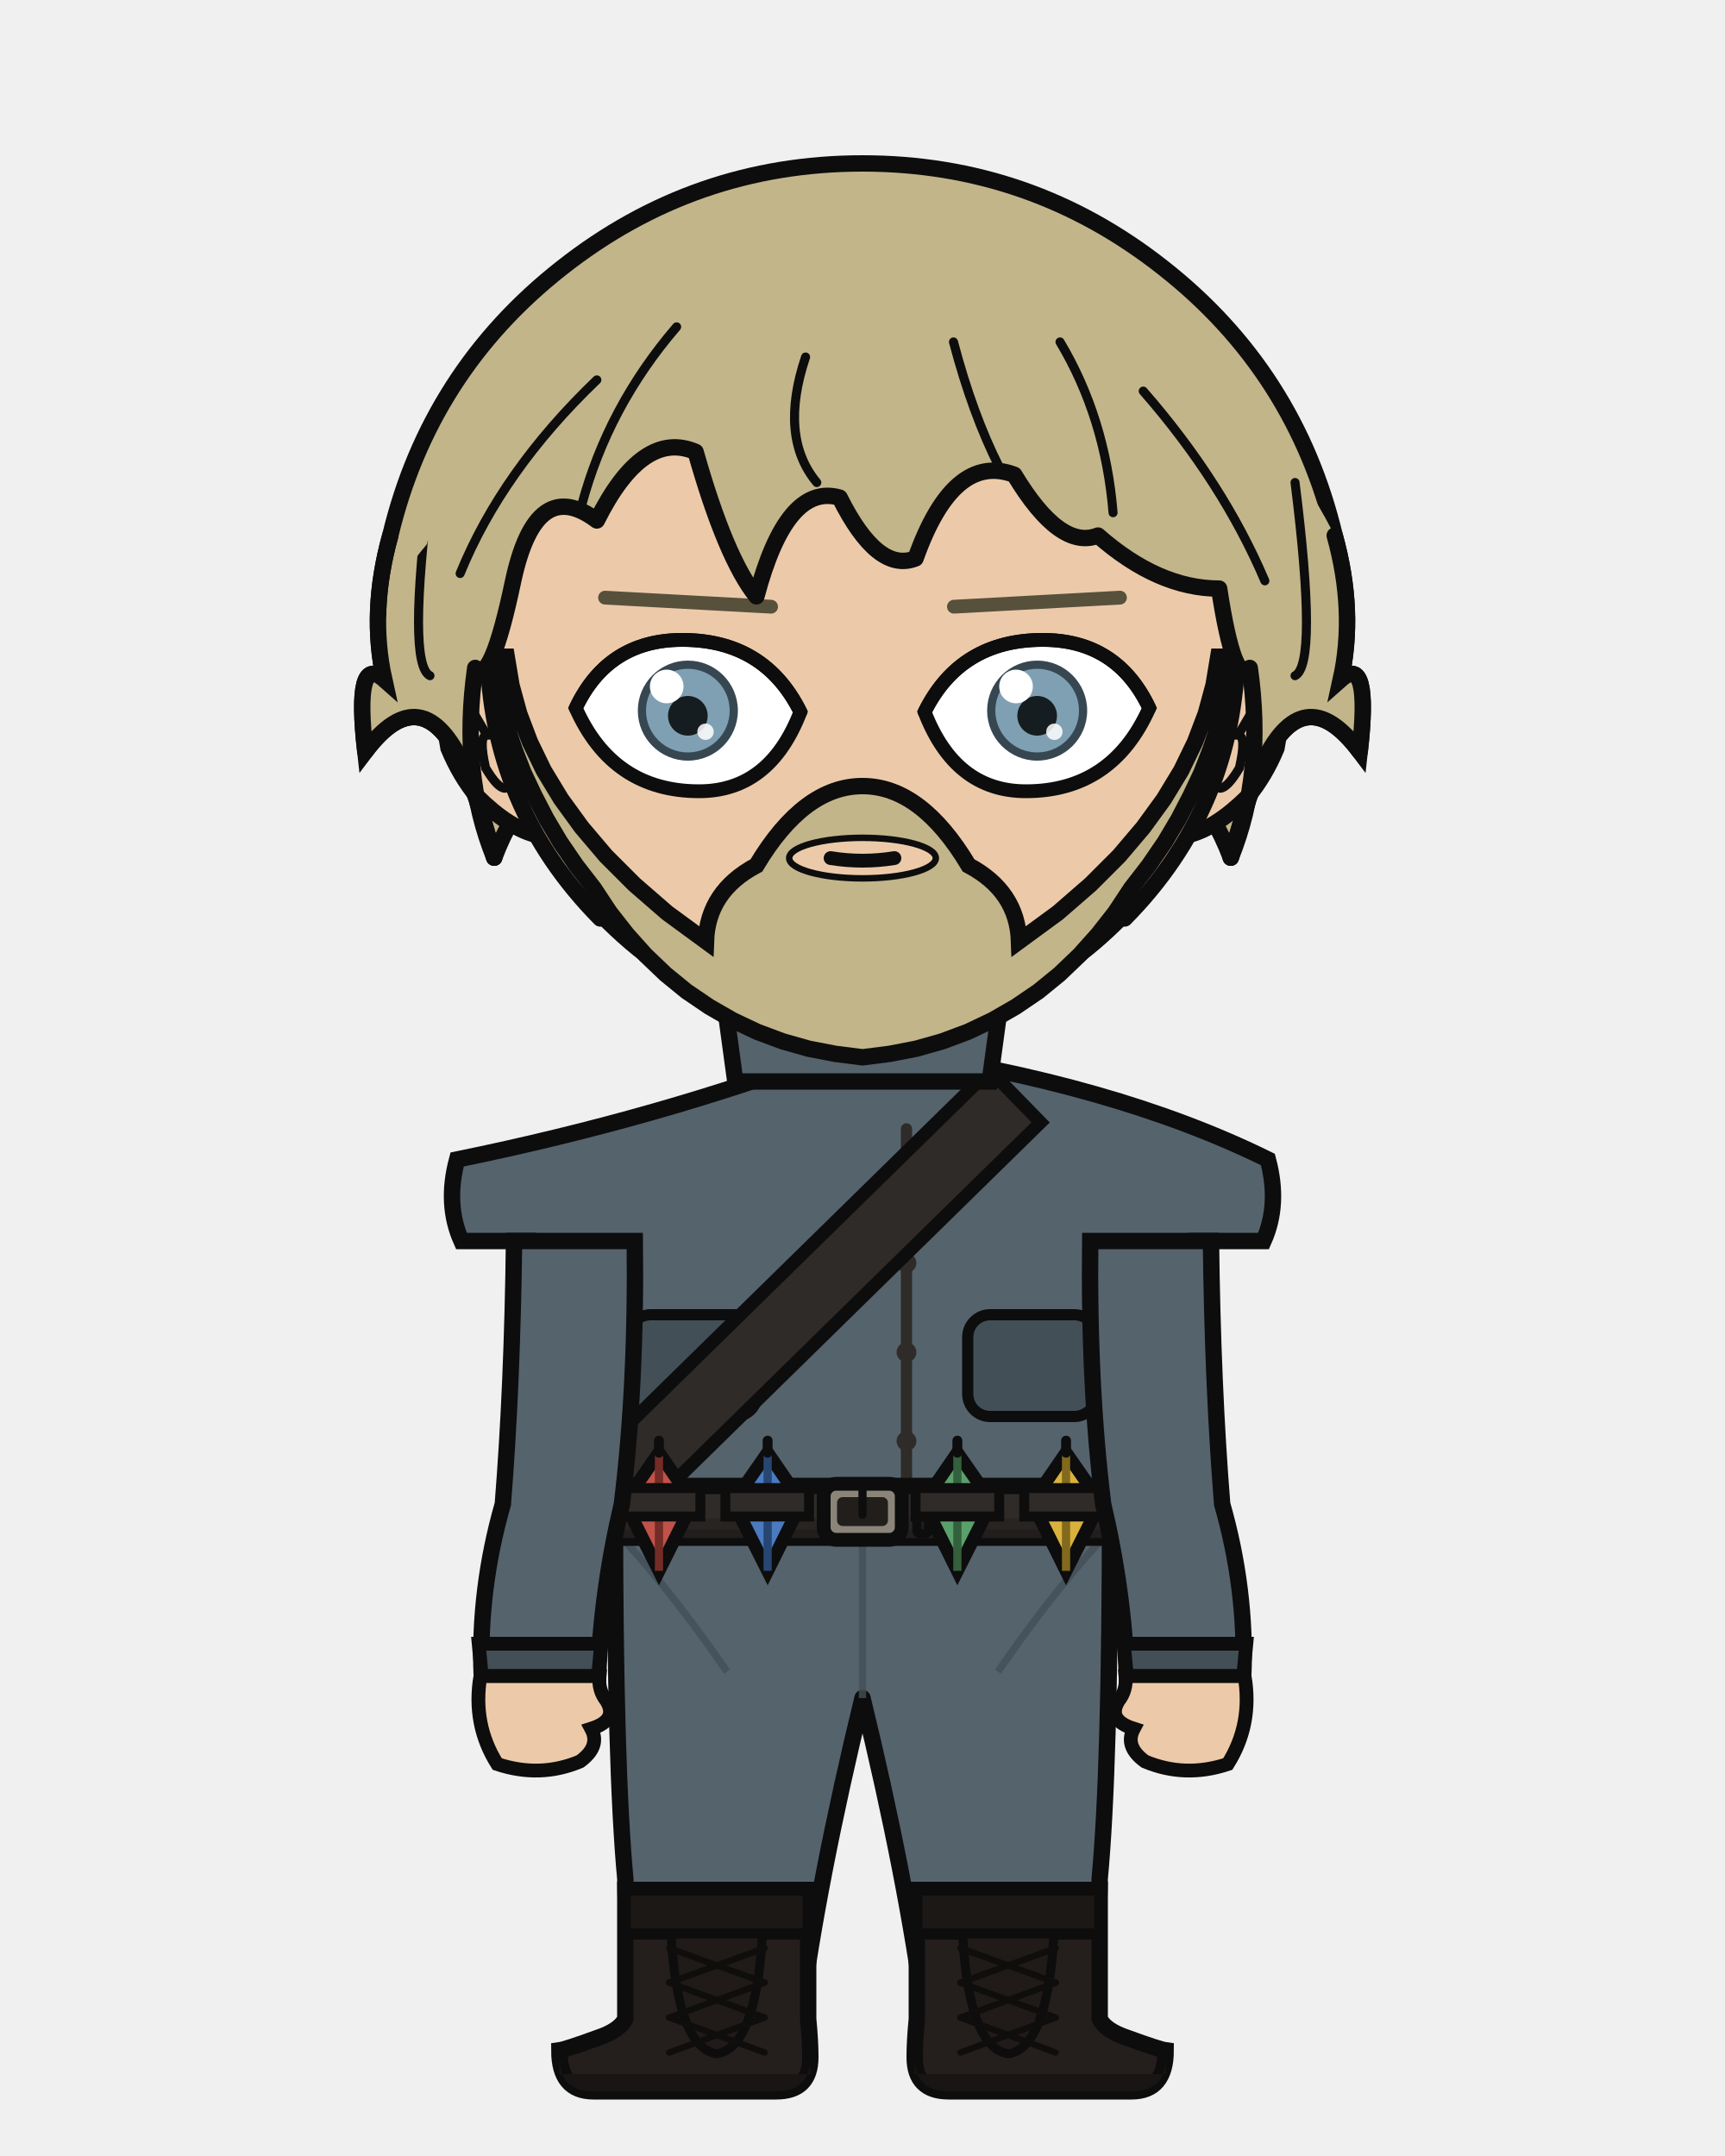
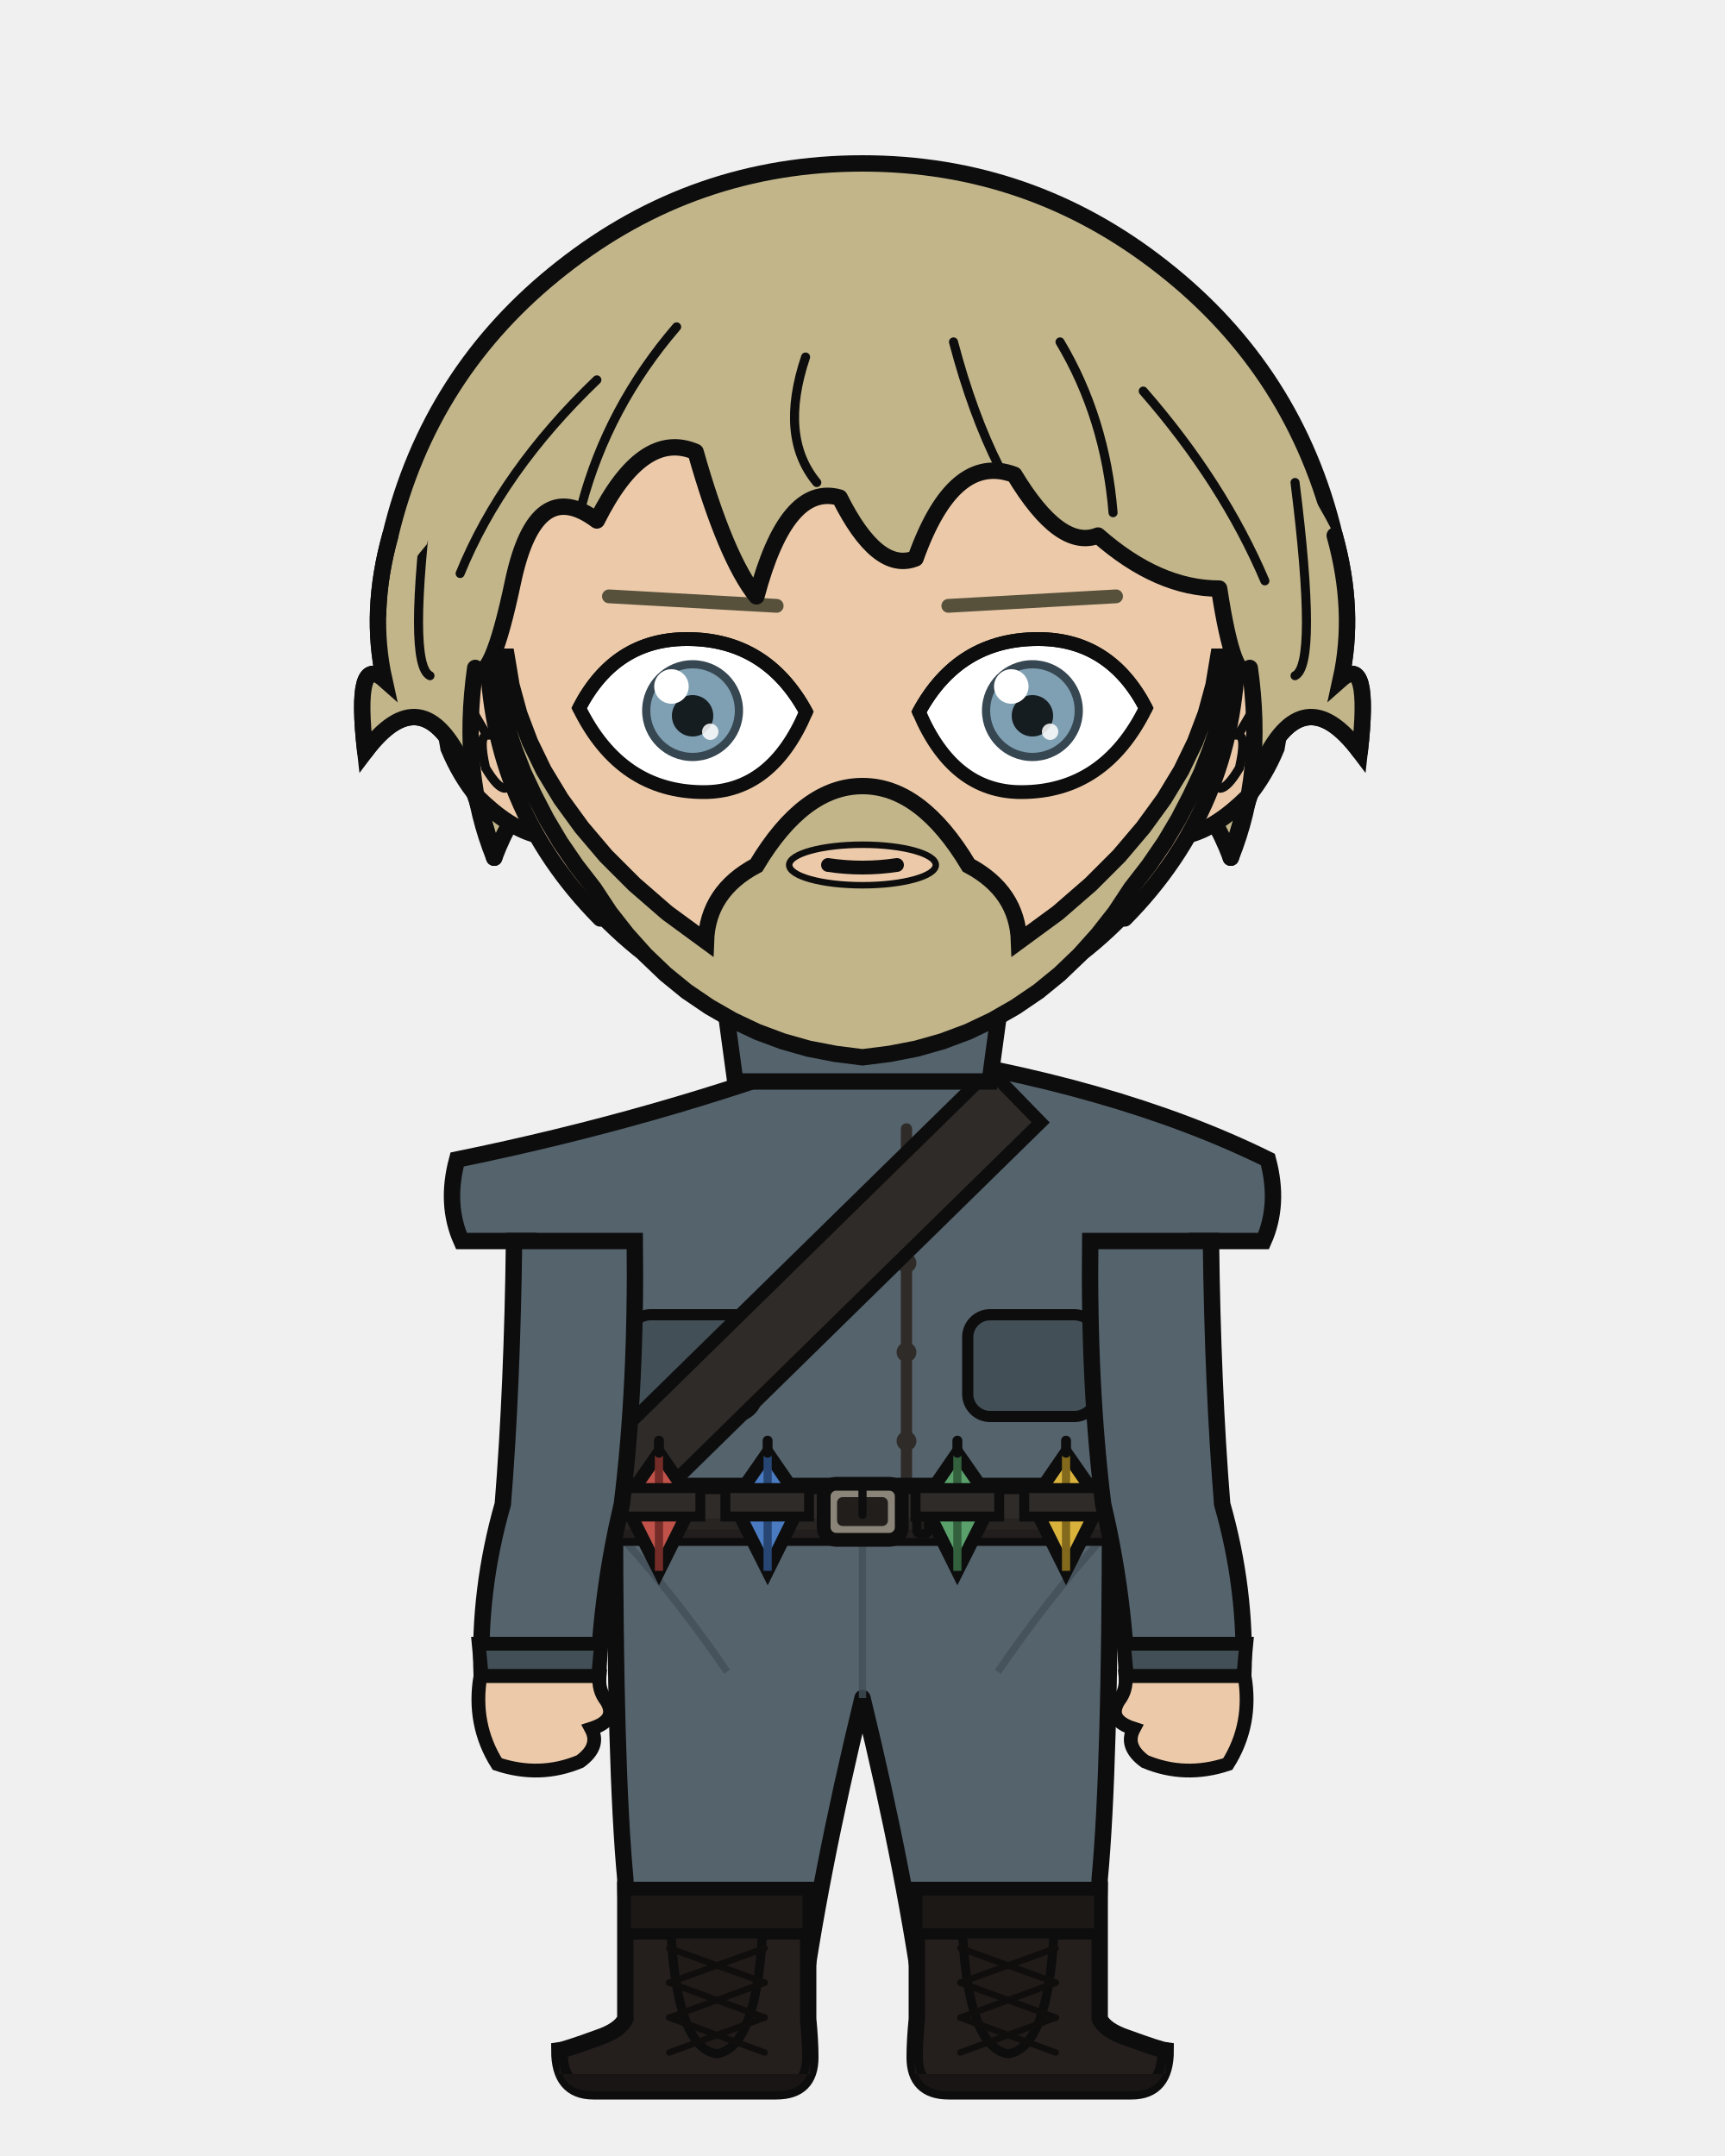
<svg xmlns="http://www.w3.org/2000/svg" width="400" height="500" viewBox="0 0 400 500">
  <defs>
    <clipPath id="hair-front">
      <path d="M 114.6 198.9 Q 106.7 179.5 110.2 154.9 Q 113.8 159.4 119.0 134.7 Q 124.3 110.1 138.4 120.7 Q 149.0 99.5 161.3 104.8 Q 168.3 129.5 175.4 138.3 Q 182.4 111.9 194.7 115.4 Q 203.5 133.0 212.3 129.5 Q 221.1 104.8 235.2 110.1 Q 245.8 127.7 254.6 124.2 Q 268.6 136.5 282.7 136.5 Q 286.2 159.4 289.8 154.9 Q 293.3 179.5 285.4 198.9 Q 289.8 183.1 292.4 177.8 Q 302.1 156.7 315.3 174.3 Q 317.9 151.4 310.9 157.6 Q 314.4 141.8 309.5 124.2 Q 292.5 91.3 264.3 69.0 Q 236.0 46.7 200.0 46.7 Q 164.0 46.7 135.7 69.0 Q 107.5 91.3 99.0 126.2 Q 85.6 141.8 89.1 157.6 Q 82.1 151.4 84.7 174.3 Q 97.9 156.7 107.6 177.8 Q 110.2 183.1 114.6 198.9 Z" />
    </clipPath>
  </defs>
  <path d="M 90.5 124.2 Q 99.6 86.2 130.3 62.1 Q 161.0 37.9 200.0 37.9 Q 239.0 37.9 269.7 62.1 Q 300.4 86.2 309.5 124.2 Q 314.4 141.8 310.9 157.6 Q 317.9 151.4 315.3 174.3 Q 302.1 156.7 292.4 177.8 Q 289.8 183.1 285.4 198.9 Q 277.4 177.8 268.6 190.1 Q 259.8 195.4 247.5 220.0 Q 226.4 195.4 200.0 200.7 Q 173.6 195.4 152.5 220.0 Q 140.2 195.4 131.4 190.1 Q 122.6 177.8 114.6 198.9 Q 110.2 183.1 107.6 177.8 Q 97.9 156.7 84.7 174.3 Q 82.1 151.4 89.1 157.6 Q 85.6 141.8 90.5 124.2 Z" fill="#c2b58a" />
  <path d="M 90.5 124.2 Q 99.6 86.2 130.3 62.1 Q 161.0 37.9 200.0 37.9 Q 239.0 37.9 269.7 62.1 Q 300.4 86.2 309.5 124.2 Q 314.4 141.8 310.9 157.6 Q 317.9 151.4 315.3 174.3 Q 302.1 156.7 292.4 177.8 Q 289.8 183.1 285.4 198.9 Q 277.4 177.8 268.6 190.1 Q 259.8 195.4 247.5 220.0 Q 226.4 195.4 200.0 200.7 Q 173.6 195.4 152.5 220.0 Q 140.2 195.4 131.4 190.1 Q 122.6 177.8 114.6 198.9 Q 110.2 183.1 107.6 177.8 Q 97.9 156.7 84.7 174.3 Q 82.1 151.4 89.1 157.6 Q 85.6 141.8 90.5 124.2 Z" fill="none" stroke="#0d0d0d" stroke-width="3.8" stroke-linecap="round" stroke-linejoin="round" />
  <rect x="179.8" y="225.4" width="40.3" height="40.5" rx="14.1" fill="#eccaa9" />
  <line x1="179.8" y1="225.4" x2="179.8" y2="265.9" stroke="#0d0d0d" stroke-width="3.8" />
  <line x1="220.2" y1="225.4" x2="220.2" y2="265.9" stroke="#0d0d0d" stroke-width="3.8" />
  <path d="M 142.6 350.6 L 257.4 350.6 Q 257.4 410.2 255.0 435.7 Q 254.9 447.1 253.1 468.2 L 214.5 468.2 Q 210.2 435.7 200.0 393.8 Q 189.8 435.7 185.5 468.2 L 146.9 468.2 Q 145.1 447.1 145.0 435.7 Q 142.6 410.2 142.6 350.6 Z" fill="#55636d" stroke="#0d0d0d" stroke-width="3.8" stroke-linejoin="round" />
  <line x1="200.0" y1="355.8" x2="200.0" y2="393.8" stroke="#424f57" stroke-width="1.7" opacity="0.8" />
  <path d="M 145.0 357.5 Q 156.8 370.5 168.6 387.7" fill="none" stroke="#424f57" stroke-width="1.7" opacity="0.8" />
  <path d="M 255.0 357.5 Q 243.2 370.5 231.4 387.7" fill="none" stroke="#424f57" stroke-width="1.7" opacity="0.8" />
  <path d="M 187.4 438.3 L 187.4 468.2 Q 187.9 473.3 187.9 477.1 Q 187.9 485.0 180.0 485.0 L 137.6 485.0 Q 129.7 485.0 129.7 475.5 Q 131.2 475.3 138.6 472.6 Q 143.7 470.9 145.0 468.2 L 145.0 438.3 Z" fill="#241f1d" stroke="#0d0d0d" stroke-width="3.8" />
  <path d="M 187.9 481.0 L 129.7 481.0 L 129.7 477.1 Q 129.7 485.0 137.6 485.0 L 180.0 485.0 Q 187.9 485.0 187.9 477.1 Z" fill="#191514" />
  <rect x="145.0" y="438.3" width="42.4" height="10.2" fill="#1c1816" stroke="#0d0d0d" stroke-width="2.6" />
  <path d="M 155.6 448.5 L 176.8 448.5 Q 175.3 474.9 166.2 476.3 Q 157.1 474.9 155.6 448.5 Z" fill="#201b19" stroke="#0d0d0d" stroke-width="2.1" />
  <line x1="177.3" y1="451.8" x2="155.2" y2="459.8" stroke="#100e0d" stroke-width="1.5" stroke-linecap="round" />
  <line x1="155.2" y1="451.8" x2="177.3" y2="459.8" stroke="#100e0d" stroke-width="1.5" stroke-linecap="round" />
  <line x1="177.3" y1="459.8" x2="155.2" y2="467.9" stroke="#100e0d" stroke-width="1.5" stroke-linecap="round" />
  <line x1="155.2" y1="459.8" x2="177.3" y2="467.9" stroke="#100e0d" stroke-width="1.5" stroke-linecap="round" />
  <line x1="177.3" y1="467.9" x2="155.2" y2="476.0" stroke="#100e0d" stroke-width="1.5" stroke-linecap="round" />
  <line x1="155.2" y1="467.9" x2="177.3" y2="476.0" stroke="#100e0d" stroke-width="1.5" stroke-linecap="round" />
  <path d="M 212.6 438.3 L 212.6 468.2 Q 212.1 473.3 212.1 477.1 Q 212.1 485.0 220.0 485.0 L 262.4 485.0 Q 270.3 485.0 270.3 475.5 Q 268.8 475.3 261.4 472.6 Q 256.3 470.9 255.0 468.2 L 255.0 438.3 Z" fill="#241f1d" stroke="#0d0d0d" stroke-width="3.8" />
  <path d="M 212.1 481.0 L 270.3 481.0 L 270.3 477.1 Q 270.3 485.0 262.4 485.0 L 220.0 485.0 Q 212.1 485.0 212.1 477.1 Z" fill="#191514" />
  <rect x="212.6" y="438.3" width="42.4" height="10.2" fill="#1c1816" stroke="#0d0d0d" stroke-width="2.6" />
  <path d="M 223.2 448.5 L 244.4 448.5 Q 242.9 474.9 233.8 476.3 Q 224.7 474.9 223.2 448.5 Z" fill="#201b19" stroke="#0d0d0d" stroke-width="2.1" />
  <line x1="244.8" y1="451.8" x2="222.7" y2="459.8" stroke="#100e0d" stroke-width="1.5" stroke-linecap="round" />
  <line x1="222.7" y1="451.8" x2="244.8" y2="459.8" stroke="#100e0d" stroke-width="1.5" stroke-linecap="round" />
  <line x1="244.8" y1="459.8" x2="222.7" y2="467.9" stroke="#100e0d" stroke-width="1.5" stroke-linecap="round" />
  <line x1="222.7" y1="459.8" x2="244.8" y2="467.9" stroke="#100e0d" stroke-width="1.5" stroke-linecap="round" />
  <line x1="244.8" y1="467.9" x2="222.7" y2="476.0" stroke="#100e0d" stroke-width="1.5" stroke-linecap="round" />
  <line x1="222.7" y1="467.9" x2="244.8" y2="476.0" stroke="#100e0d" stroke-width="1.5" stroke-linecap="round" />
  <path d="M 194.4 243.7 Q 153.0 259.3 106.0 268.9 Q 103.2 279.3 107.0 287.8 L 122.5 287.8 Q 122.5 321.4 121.3 348.8 Q 120.5 349.8 120.5 350.6 L 279.5 350.6 Q 279.5 349.8 278.7 348.8 Q 277.5 321.4 277.5 287.8 L 293.0 287.8 Q 296.8 279.3 294.0 268.9 Q 258.3 251.3 205.6 243.7 L 200.0 249.4 Z" fill="#55636d" stroke="#0d0d0d" stroke-width="3.8" />
  <path d="M 210.2 261.8 L 210.2 344.6" fill="none" stroke="#2f2b28" stroke-width="2.6" stroke-linecap="round" />
  <circle cx="210.2" cy="272.2" r="2.3" fill="#2f2b28" />
  <circle cx="210.2" cy="292.9" r="2.3" fill="#2f2b28" />
  <circle cx="210.2" cy="313.6" r="2.3" fill="#2f2b28" />
  <circle cx="210.2" cy="334.2" r="2.3" fill="#2f2b28" />
  <rect x="145.7" y="304.9" width="29.9" height="23.6" rx="5.2" fill="#424f57" stroke="#0d0d0d" stroke-width="2.6" />
  <rect x="224.4" y="304.9" width="29.9" height="23.6" rx="5.2" fill="#424f57" stroke="#0d0d0d" stroke-width="2.6" />
  <path d="M 229.5 248.2 L 137.4 338.5 L 149.2 350.6 L 241.3 260.3 Z" fill="#2f2b28" stroke="#0d0d0d" stroke-width="3.0" />
  <rect x="118.9" y="344.6" width="162.2" height="12.0" rx="2.2" fill="#2f2b28" stroke="#0d0d0d" stroke-width="3.8" />
  <rect x="118.9" y="352.1" width="162.2" height="4.6" rx="2.2" fill="#262220" opacity="0.8" />
  <rect x="191.0" y="344.1" width="18.1" height="13.0" rx="2.9" fill="#8a8578" stroke="#0d0d0d" stroke-width="3.2" />
  <rect x="194.1" y="347.2" width="11.8" height="6.7" rx="1.3" fill="#211e1c" />
  <line x1="200.0" y1="344.1" x2="200.0" y2="351.3" stroke="#0d0d0d" stroke-width="1.9" stroke-linecap="round" />
  <rect x="212.6" y="345.6" width="2.7" height="10.1" rx="0.8" fill="#211e1c" stroke="#0d0d0d" stroke-width="2.1" />
  <path d="M 152.8 336.9 L 160.7 348.4 L 152.8 364.3 L 144.8 348.4 Z" fill="#c0524a" stroke="#0d0d0d" stroke-width="3.0" />
  <line x1="152.8" y1="336.9" x2="152.8" y2="364.3" stroke="#732c27" stroke-width="1.9" />
  <line x1="152.8" y1="334.1" x2="152.8" y2="336.9" stroke="#0d0d0d" stroke-width="2.3" stroke-linecap="round" />
  <rect x="143.0" y="345.1" width="19.4" height="6.6" fill="#2f2b28" stroke="#0d0d0d" stroke-width="2.3" />
  <path d="M 178.0 336.9 L 185.9 348.4 L 178.0 364.3 L 170.0 348.4 Z" fill="#4a7ac0" stroke="#0d0d0d" stroke-width="3.0" />
  <line x1="178.0" y1="336.9" x2="178.0" y2="364.3" stroke="#274673" stroke-width="1.9" />
  <line x1="178.0" y1="334.1" x2="178.0" y2="336.9" stroke="#0d0d0d" stroke-width="2.3" stroke-linecap="round" />
  <rect x="168.2" y="345.1" width="19.4" height="6.6" fill="#2f2b28" stroke="#0d0d0d" stroke-width="2.3" />
  <path d="M 222.0 336.9 L 230.0 348.4 L 222.0 364.3 L 214.1 348.4 Z" fill="#5aa06a" stroke="#0d0d0d" stroke-width="3.0" />
  <line x1="222.0" y1="336.9" x2="222.0" y2="364.3" stroke="#33603d" stroke-width="1.9" />
  <line x1="222.0" y1="334.1" x2="222.0" y2="336.9" stroke="#0d0d0d" stroke-width="2.3" stroke-linecap="round" />
  <rect x="212.3" y="345.1" width="19.4" height="6.6" fill="#2f2b28" stroke="#0d0d0d" stroke-width="2.3" />
  <path d="M 247.2 336.9 L 255.2 348.4 L 247.2 364.3 L 239.3 348.4 Z" fill="#d9b23c" stroke="#0d0d0d" stroke-width="3.0" />
  <line x1="247.2" y1="336.9" x2="247.2" y2="364.3" stroke="#82691c" stroke-width="1.9" />
  <line x1="247.2" y1="334.1" x2="247.2" y2="336.9" stroke="#0d0d0d" stroke-width="2.3" stroke-linecap="round" />
  <rect x="237.5" y="345.1" width="19.4" height="6.6" fill="#2f2b28" stroke="#0d0d0d" stroke-width="2.3" />
  <path d="M 147.2 287.8 L 119.2 287.8 Q 118.8 321.4 116.6 348.8 Q 110.9 368.7 111.7 388.7 L 138.7 388.7 Q 139.5 368.7 144.2 348.8 Q 147.6 321.4 147.2 287.8 Z" fill="#55636d" stroke="#0d0d0d" stroke-width="3.8" />
  <path d="M 111.0 381.2 L 139.4 381.2 L 138.7 388.7 L 111.7 388.7 Z" fill="#424f57" stroke="#0d0d0d" stroke-width="3.2" />
  <path d="M 111.4 388.7 Q 109.5 399.9 115.3 409.1 Q 125.2 412.4 134.5 408.5 Q 139.3 405.0 137.1 400.9 Q 143.4 398.9 140.6 394.4 Q 138.7 392.0 139.0 388.7 Z" fill="#eccaa9" stroke="#0d0d0d" stroke-width="3.2" />
  <path d="M 252.8 287.8 L 280.8 287.8 Q 281.2 321.4 283.4 348.8 Q 289.1 368.7 288.3 388.7 L 261.3 388.7 Q 260.5 368.7 255.8 348.8 Q 252.4 321.4 252.8 287.8 Z" fill="#55636d" stroke="#0d0d0d" stroke-width="3.8" />
  <path d="M 260.6 381.2 L 289.0 381.2 L 288.3 388.7 L 261.3 388.7 Z" fill="#424f57" stroke="#0d0d0d" stroke-width="3.2" />
  <path d="M 288.6 388.7 Q 290.5 399.9 284.7 409.1 Q 274.8 412.4 265.5 408.5 Q 260.7 405.0 262.9 400.9 Q 256.6 398.9 259.4 394.4 Q 261.3 392.0 261.0 388.7 Z" fill="#eccaa9" stroke="#0d0d0d" stroke-width="3.2" />
  <path d="M 165.7 215.5 L 234.3 215.5 L 229.5 250.8 L 170.5 250.8 Z" fill="#55636d" stroke="#0d0d0d" stroke-width="3.8" />
  <path d="M 200.0 215.5 L 200.0 234.9" fill="none" stroke="#0d0d0d" stroke-width="2.6" />
  <path d="M 113.1 153.2 Q 108.1 153.5 104.9 158.7 Q 102.2 164.3 104.0 173.5 Q 106.7 180.0 110.7 184.8 Q 118.2 192.2 124.7 193.7 Z" fill="#eccaa9" />
  <path d="M 113.1 153.2 Q 108.1 153.5 104.9 158.7 Q 102.2 164.3 104.0 173.5 Q 106.7 180.0 110.7 184.8 Q 118.2 192.2 124.7 193.7" fill="none" stroke="#0d0d0d" stroke-width="3.8" stroke-linecap="round" />
  <path d="M 106.6 169.6 Q 105.6 165.1 106.4 163.5 Q 107.3 162.5 108.9 163.7 Q 110.8 166.9 112.9 170.5 Q 110.9 170.6 112.6 178.1 Q 115.4 182.8 117.1 182.8" fill="none" stroke="#0d0d0d" stroke-width="2.1" stroke-linecap="round" />
  <path d="M 286.9 153.2 Q 291.9 153.5 295.1 158.7 Q 297.8 164.3 296.0 173.5 Q 293.3 180.0 289.3 184.8 Q 281.8 192.2 275.3 193.7 Z" fill="#eccaa9" />
  <path d="M 286.9 153.2 Q 291.9 153.5 295.1 158.7 Q 297.8 164.3 296.0 173.5 Q 293.3 180.0 289.3 184.8 Q 281.8 192.2 275.3 193.7" fill="none" stroke="#0d0d0d" stroke-width="3.8" stroke-linecap="round" />
  <path d="M 293.4 169.6 Q 294.4 165.1 293.6 163.5 Q 292.7 162.5 291.1 163.7 Q 289.2 166.9 287.1 170.5 Q 289.1 170.6 287.4 178.1 Q 284.6 182.8 282.9 182.8" fill="none" stroke="#0d0d0d" stroke-width="2.1" stroke-linecap="round" />
  <path d="M 200.0 62.6 Q 236.1 62.6 261.6 88.3 Q 287.1 114.1 286.9 150.6 Q 286.4 187.1 260.8 213.0 Q 235.4 239.0 200.0 239.0 Q 164.6 239.0 139.2 213.0 Q 113.6 187.1 113.1 150.6 Q 112.9 114.1 138.4 88.3 Q 163.9 62.6 200.0 62.6 Z" fill="#eccaa9" />
  <path d="M 139.2 213.0 Q 113.6 187.1 113.1 150.6 Q 112.9 114.1 138.4 88.3 Q 163.9 62.6 200.0 62.6 Q 236.1 62.6 261.6 88.3 Q 287.1 114.1 286.9 150.6 Q 286.4 187.1 260.8 213.0" fill="none" stroke="#0d0d0d" stroke-width="3.8" stroke-linecap="round" />
  <path d="M 260.8 213.0 Q 235.4 239.0 200.0 239.0 Q 164.6 239.0 139.2 213.0" fill="none" stroke="#0d0d0d" stroke-width="2.3" stroke-linecap="round" />
  <path d="M 114.0 152.3 L 114.8 157.7 L 116.0 163.1 L 117.5 168.4 L 119.3 173.8 L 121.4 179.2 L 123.9 184.5 L 126.7 189.9 L 129.9 195.3 L 133.6 200.7 L 137.7 206.0 L 137.7 206.0 L 141.4 211.6 L 145.4 216.7 L 149.7 221.5 L 154.3 225.9 L 159.2 229.9 L 164.5 233.5 L 169.9 236.6 L 175.6 239.3 L 181.5 241.5 L 187.5 243.2 L 193.7 244.4 L 200.0 245.2 L 206.3 244.4 L 212.5 243.2 L 218.5 241.5 L 224.4 239.3 L 230.1 236.6 L 235.5 233.5 L 240.8 229.9 L 245.7 225.9 L 250.3 221.5 L 254.6 216.7 L 258.6 211.6 L 262.3 206.0 L 266.4 200.7 L 270.1 195.3 L 273.3 189.9 L 276.1 184.5 L 278.6 179.2 L 280.7 173.8 L 282.5 168.4 L 284.0 163.1 L 285.2 157.7 L 286.0 152.3 L 282.5 152.3 L 281.4 158.9 L 279.6 165.5 L 277.1 172.1 L 273.9 178.7 L 269.9 185.3 L 265.1 191.9 L 259.5 198.5 L 252.9 205.1 L 245.3 211.7 L 236.3 218.3 Q 235.9 206.7 224.6 200.7 Q 213.6 182.3 200.0 182.3 Q 186.4 182.3 175.4 200.7 Q 164.1 206.7 163.7 218.3 L 154.7 211.7 L 147.1 205.1 L 140.5 198.5 L 134.9 191.9 L 130.1 185.3 L 126.1 178.7 L 122.9 172.1 L 120.4 165.5 L 118.6 158.9 L 117.5 152.3 Z" fill="#c2b58a" stroke="#0d0d0d" stroke-width="3.8" />
-   <ellipse cx="200.0" cy="199.0" rx="17.0" ry="4.7" fill="#eccaa9" stroke="#0d0d0d" stroke-width="1.5" />
-   <line x1="178.8" y1="140.7" x2="140.3" y2="138.6" stroke="#57513c" stroke-width="3.2" stroke-linecap="round" />
+   <ellipse cx="200.0" cy="200.6" rx="17.0" ry="4.7" fill="#eccaa9" stroke="#0d0d0d" stroke-width="1.5" />
+   <line x1="180.1" y1="140.5" x2="141.2" y2="138.3" stroke="#57513c" stroke-width="3.2" stroke-linecap="round" />
  <defs>
    <clipPath id="eye-l">
-       <path d="M 185.6 165.1 Q 177.3 148.4 158.2 148.4 Q 141.0 148.4 133.5 164.2 Q 142.1 183.5 162.1 183.5 Q 178.5 183.5 185.6 165.1 Z" />
+       <path d="M 186.9 165.1 Q 177.7 148.2 159.3 148.2 Q 142.6 148.2 134.3 164.2 Q 143.9 183.7 163.2 183.7 Q 179.0 183.7 186.9 165.1 Z" />
    </clipPath>
  </defs>
-   <path d="M 185.6 165.1 Q 177.3 148.4 158.2 148.4 Q 141.0 148.4 133.5 164.2 Q 142.1 183.5 162.1 183.5 Q 178.5 183.5 185.6 165.1 Z" fill="white" stroke="#0d0d0d" stroke-width="3.2" />
+   <path d="M 186.9 165.1 Q 177.7 148.2 159.3 148.2 Q 142.6 148.2 134.3 164.2 Q 143.9 183.7 163.2 183.7 Q 179.0 183.7 186.9 165.1 Z" fill="white" stroke="#0d0d0d" stroke-width="3.2" />
  <g clip-path="url(#eye-l)">
-     <circle cx="159.5" cy="164.8" r="11.6" fill="#374751" />
-     <circle cx="159.5" cy="164.8" r="9.7" fill="#7fa0b3" />
-     <circle cx="159.5" cy="166.0" r="4.6" fill="#161d20" />
-     <circle cx="154.6" cy="159.2" r="3.9" fill="white" />
-     <circle cx="163.6" cy="169.7" r="1.9" fill="white" opacity="0.85" />
+     <circle cx="160.6" cy="164.8" r="11.7" fill="#374751" />
+     <circle cx="160.6" cy="164.8" r="9.8" fill="#7fa0b3" />
+     <circle cx="160.6" cy="166.0" r="4.8" fill="#161d20" />
+     <circle cx="155.7" cy="159.2" r="4.0" fill="white" />
+     <circle cx="164.7" cy="169.7" r="1.9" fill="white" opacity="0.85" />
  </g>
-   <path d="M 185.6 165.1 Q 177.3 148.4 158.2 148.4 Q 141.0 148.4 133.5 164.2" fill="none" stroke="#0d0d0d" stroke-width="3.2" stroke-linecap="round" />
-   <line x1="221.2" y1="140.7" x2="259.7" y2="138.6" stroke="#57513c" stroke-width="3.2" stroke-linecap="round" />
+   <path d="M 186.9 165.1 Q 177.7 148.2 159.3 148.2 Q 142.6 148.2 134.3 164.2" fill="none" stroke="#0d0d0d" stroke-width="3.2" stroke-linecap="round" />
+   <line x1="219.9" y1="140.5" x2="258.8" y2="138.3" stroke="#57513c" stroke-width="3.2" stroke-linecap="round" />
  <defs>
    <clipPath id="eye-r">
-       <path d="M 214.4 165.1 Q 222.7 148.4 241.8 148.4 Q 259.0 148.4 266.5 164.2 Q 257.9 183.5 237.9 183.5 Q 221.5 183.5 214.4 165.1 Z" />
+       <path d="M 213.1 165.1 Q 222.3 148.2 240.7 148.2 Q 257.4 148.2 265.7 164.2 Q 256.1 183.7 236.8 183.7 Q 221.0 183.7 213.1 165.1 Z" />
    </clipPath>
  </defs>
-   <path d="M 214.4 165.1 Q 222.7 148.4 241.8 148.4 Q 259.0 148.4 266.5 164.2 Q 257.9 183.5 237.9 183.5 Q 221.5 183.5 214.4 165.1 Z" fill="white" stroke="#0d0d0d" stroke-width="3.2" />
+   <path d="M 213.1 165.1 Q 222.3 148.2 240.7 148.2 Q 257.4 148.2 265.7 164.2 Q 256.1 183.7 236.8 183.7 Q 221.0 183.7 213.1 165.1 Z" fill="white" stroke="#0d0d0d" stroke-width="3.2" />
  <g clip-path="url(#eye-r)">
-     <circle cx="240.5" cy="164.8" r="11.6" fill="#374751" />
-     <circle cx="240.5" cy="164.8" r="9.7" fill="#7fa0b3" />
-     <circle cx="240.5" cy="166.0" r="4.6" fill="#161d20" />
-     <circle cx="235.6" cy="159.2" r="3.9" fill="white" />
-     <circle cx="244.5" cy="169.7" r="1.9" fill="white" opacity="0.85" />
+     <circle cx="239.4" cy="164.8" r="11.7" fill="#374751" />
+     <circle cx="239.4" cy="164.8" r="9.8" fill="#7fa0b3" />
+     <circle cx="239.4" cy="166.0" r="4.8" fill="#161d20" />
+     <circle cx="234.5" cy="159.2" r="4.0" fill="white" />
+     <circle cx="243.5" cy="169.7" r="1.9" fill="white" opacity="0.85" />
  </g>
-   <path d="M 214.4 165.1 Q 222.7 148.4 241.8 148.4 Q 259.0 148.4 266.5 164.2" fill="none" stroke="#0d0d0d" stroke-width="3.2" stroke-linecap="round" />
-   <path d="M 192.6 199.0 Q 200.0 200.2 207.4 199.0" fill="none" stroke="#0d0d0d" stroke-width="3.2" stroke-linecap="round" />
+   <path d="M 213.1 165.1 Q 222.3 148.2 240.7 148.2 Q 257.4 148.2 265.7 164.2" fill="none" stroke="#0d0d0d" stroke-width="3.2" stroke-linecap="round" />
+   <path d="M 192.0 200.6 Q 200.0 201.8 208.0 200.6" fill="none" stroke="#0d0d0d" stroke-width="3.2" stroke-linecap="round" />
  <path d="M 114.6 198.9 Q 106.7 179.5 110.2 154.9 Q 113.8 159.4 119.0 134.7 Q 124.3 110.1 138.4 120.7 Q 149.0 99.5 161.3 104.8 Q 168.3 129.5 175.4 138.3 Q 182.4 111.9 194.7 115.4 Q 203.5 133.0 212.3 129.5 Q 221.1 104.8 235.2 110.1 Q 245.8 127.7 254.6 124.2 Q 268.6 136.5 282.7 136.5 Q 286.2 159.4 289.8 154.9 Q 293.3 179.5 285.4 198.9 Q 289.8 183.1 292.4 177.8 Q 302.1 156.7 315.3 174.3 Q 317.9 151.4 310.9 157.6 Q 314.4 141.8 309.5 124.2 Q 292.5 91.3 264.3 69.0 Q 236.0 46.7 200.0 46.7 Q 164.0 46.7 135.7 69.0 Q 107.5 91.3 99.0 126.2 Q 85.6 141.8 89.1 157.6 Q 82.1 151.4 84.7 174.3 Q 97.9 156.7 107.6 177.8 Q 110.2 183.1 114.6 198.9 Z" fill="#c2b58a" />
  <path d="M 114.6 198.9 Q 106.7 179.5 110.2 154.9 Q 113.8 159.4 119.0 134.7 Q 124.3 110.1 138.4 120.7 Q 149.0 99.5 161.3 104.8 Q 168.3 129.5 175.4 138.3 Q 182.4 111.9 194.7 115.4 Q 203.5 133.0 212.3 129.5 Q 221.1 104.8 235.2 110.1 Q 245.8 127.7 254.6 124.2 Q 268.6 136.5 282.7 136.5 Q 286.2 159.4 289.8 154.9 Q 293.3 179.5 285.4 198.9" fill="none" stroke="#0d0d0d" stroke-width="3.8" stroke-linecap="round" stroke-linejoin="round" />
  <path d="M 285.4 198.9 Q 289.8 183.1 292.4 177.8 Q 302.1 156.7 315.3 174.3 Q 317.9 151.4 310.9 157.6 Q 314.4 141.8 309.5 124.2" fill="none" stroke="#0d0d0d" stroke-width="3.8" stroke-linecap="round" />
  <path d="M 114.6 198.9 Q 110.2 183.1 107.6 177.8 Q 97.9 156.7 84.7 174.3 Q 82.1 151.4 89.1 157.6 Q 85.6 141.8 90.5 124.2" fill="none" stroke="#0d0d0d" stroke-width="3.8" stroke-linecap="round" />
  <path d="M 156.9 75.8 Q 141.0 94.3 134.9 117.1" fill="none" stroke="#0d0d0d" stroke-width="2.1" stroke-linecap="round" clip-path="url(#hair-front)" />
  <path d="M 186.8 82.8 Q 180.6 101.3 189.4 111.9" fill="none" stroke="#0d0d0d" stroke-width="2.1" stroke-linecap="round" clip-path="url(#hair-front)" />
  <path d="M 221.1 79.3 Q 225.5 96.0 231.7 108.3" fill="none" stroke="#0d0d0d" stroke-width="2.1" stroke-linecap="round" clip-path="url(#hair-front)" />
  <path d="M 245.8 79.3 Q 256.3 96.9 258.1 118.9" fill="none" stroke="#0d0d0d" stroke-width="2.1" stroke-linecap="round" clip-path="url(#hair-front)" />
  <path d="M 265.1 90.7 Q 283.6 111.9 293.3 134.7" fill="none" stroke="#0d0d0d" stroke-width="2.1" stroke-linecap="round" clip-path="url(#hair-front)" />
  <path d="M 138.4 88.1 Q 116.4 109.2 106.7 133.0" fill="none" stroke="#0d0d0d" stroke-width="2.1" stroke-linecap="round" clip-path="url(#hair-front)" />
  <path d="M 300.3 111.9 Q 305.6 154.1 300.3 156.7" fill="none" stroke="#0d0d0d" stroke-width="2.1" stroke-linecap="round" clip-path="url(#hair-front)" />
  <path d="M 99.7 111.9 Q 94.4 154.1 99.7 156.7" fill="none" stroke="#0d0d0d" stroke-width="2.1" stroke-linecap="round" clip-path="url(#hair-front)" />
</svg>
